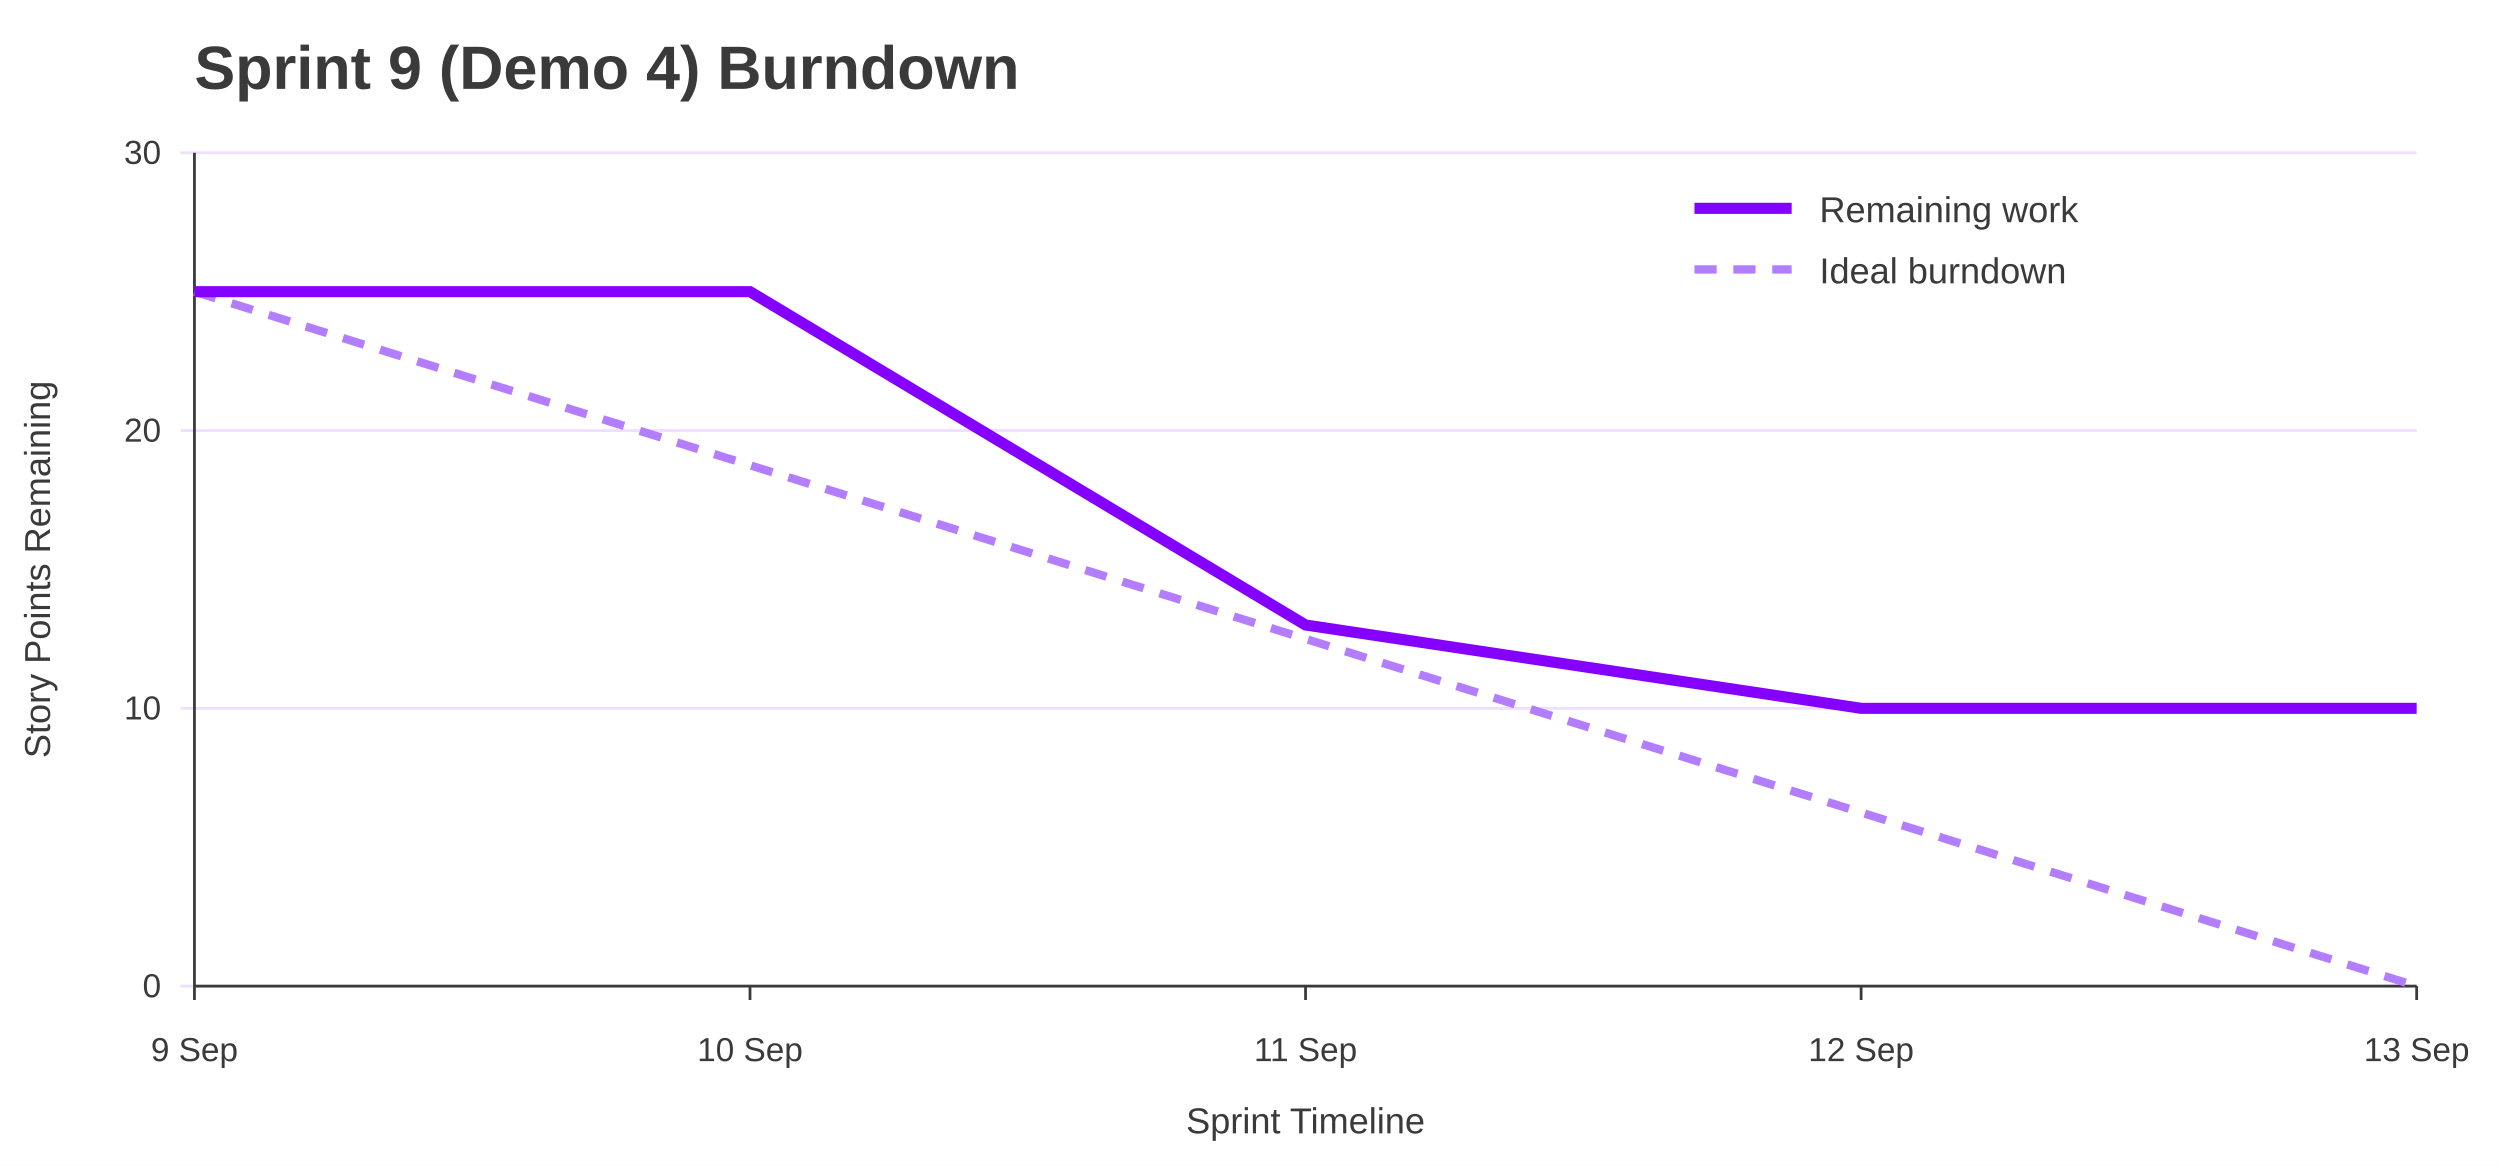
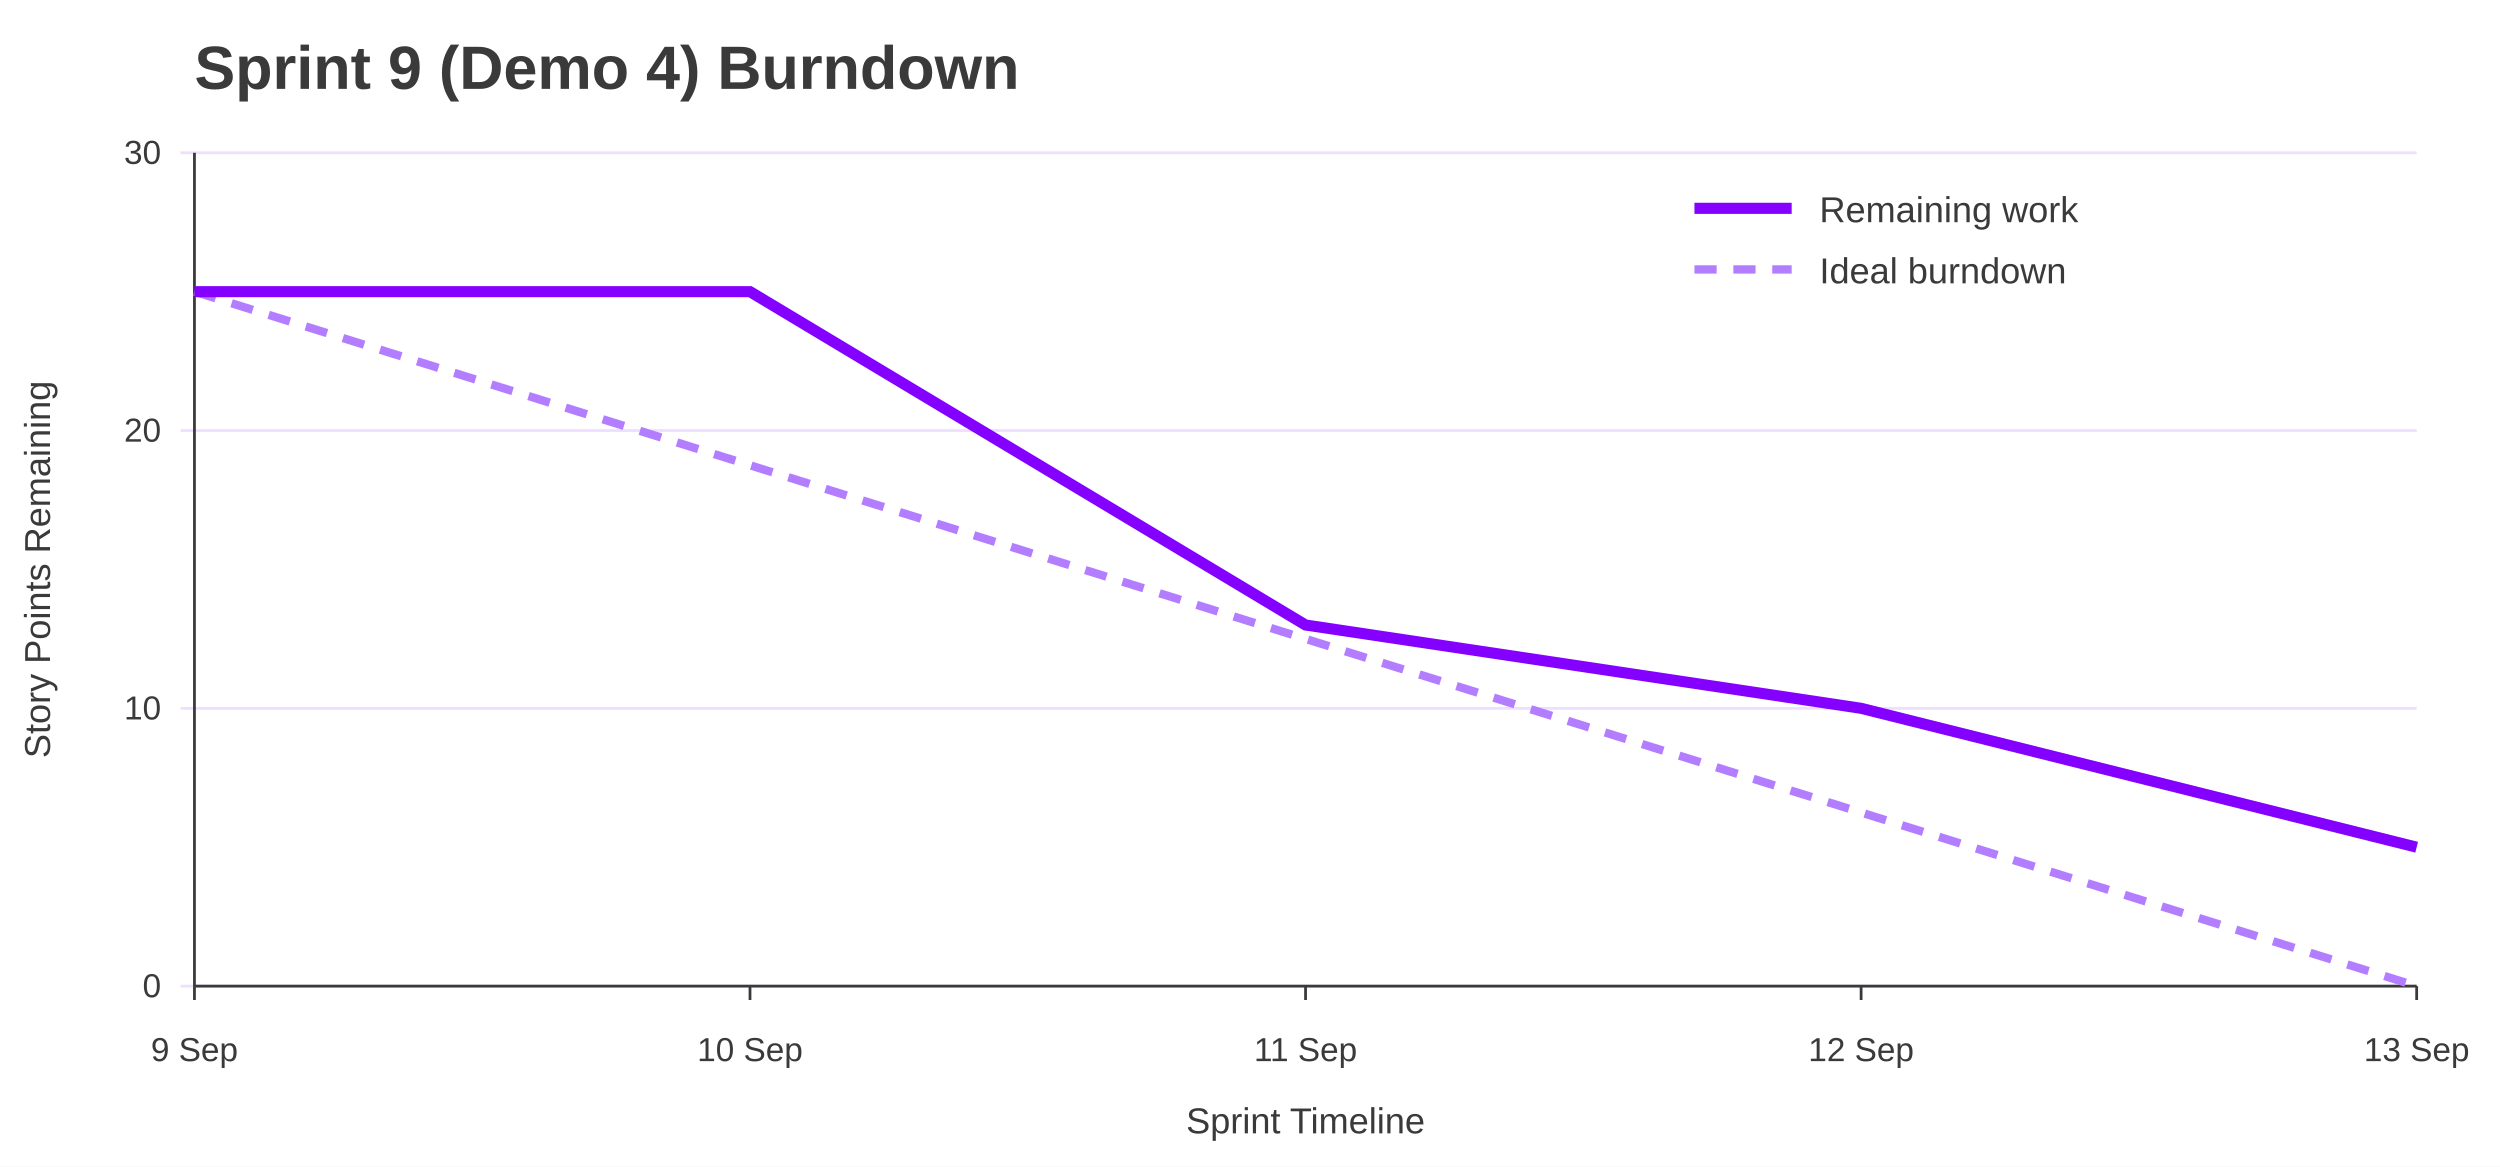
<svg xmlns="http://www.w3.org/2000/svg" width="900" height="420" viewBox="0 0 900 420" role="img" aria-labelledby="title desc">
  <rect width="100%" height="100%" fill="#ffffff" />
  <text x="70" y="32" font-family="Jost, Arial, Helvetica, sans-serif" font-size="22" font-weight="700" fill="#3A3A3A">Sprint 9 (Demo 4) Burndown</text>
  <line x1="65" y1="355.0" x2="870" y2="355.0" stroke="#EEDEFF" />
  <text x="58" y="359.0" font-family="Overpass, Arial, Helvetica, sans-serif" font-size="12" text-anchor="end" fill="#3A3A3A">0</text>
  <line x1="65" y1="255.0" x2="870" y2="255.0" stroke="#EEDEFF" />
  <text x="58" y="259.0" font-family="Overpass, Arial, Helvetica, sans-serif" font-size="12" text-anchor="end" fill="#3A3A3A">10</text>
  <line x1="65" y1="155.0" x2="870" y2="155.0" stroke="#EEDEFF" />
  <text x="58" y="159.0" font-family="Overpass, Arial, Helvetica, sans-serif" font-size="12" text-anchor="end" fill="#3A3A3A">20</text>
  <line x1="65" y1="55.0" x2="870" y2="55.0" stroke="#EEDEFF" />
  <text x="58" y="59.0" font-family="Overpass, Arial, Helvetica, sans-serif" font-size="12" text-anchor="end" fill="#3A3A3A">30</text>
  <line x1="70.0" y1="355" x2="70.0" y2="360" stroke="#3A3A3A" />
  <text x="70.0" y="382" font-family="Overpass, Arial, Helvetica, sans-serif" font-size="12" text-anchor="middle" fill="#3A3A3A">9 Sep</text>
  <line x1="270.0" y1="355" x2="270.0" y2="360" stroke="#3A3A3A" />
  <text x="270.0" y="382" font-family="Overpass, Arial, Helvetica, sans-serif" font-size="12" text-anchor="middle" fill="#3A3A3A">10 Sep</text>
  <line x1="470.0" y1="355" x2="470.0" y2="360" stroke="#3A3A3A" />
  <text x="470.0" y="382" font-family="Overpass, Arial, Helvetica, sans-serif" font-size="12" text-anchor="middle" fill="#3A3A3A">11 Sep</text>
  <line x1="670.0" y1="355" x2="670.0" y2="360" stroke="#3A3A3A" />
  <text x="670.0" y="382" font-family="Overpass, Arial, Helvetica, sans-serif" font-size="12" text-anchor="middle" fill="#3A3A3A">12 Sep</text>
  <line x1="870.0" y1="355" x2="870.0" y2="360" stroke="#3A3A3A" />
  <text x="870.0" y="382" font-family="Overpass, Arial, Helvetica, sans-serif" font-size="12" text-anchor="middle" fill="#3A3A3A">13 Sep</text>
  <line x1="70" y1="55" x2="70" y2="355" stroke="#3A3A3A" />
  <line x1="70" y1="355" x2="870" y2="355" stroke="#3A3A3A" />
  <text x="18" y="205.0" font-family="Overpass, Arial, Helvetica, sans-serif" font-size="13" text-anchor="middle" transform="rotate(-90 18 205.0)" fill="#3A3A3A">Story Points Remaining</text>
  <text x="470.0" y="408" font-family="Overpass, Arial, Helvetica, sans-serif" font-size="13" text-anchor="middle" fill="#3A3A3A">Sprint Timeline</text>
  <polyline points="70.0,105.0 270.0,167.5 470.0,230.0 670.0,292.5 870.0,355.0" fill="none" stroke="#B37DFF" stroke-width="3" stroke-dasharray="8 6" />
-   <polyline points="70.0,105.0 270.0,105.0 470.0,225.0 670.0,255.0 870.0,255.0" fill="none" stroke="#8400FF" stroke-width="4" />
+   <polyline points="70.0,105.0 270.0,105.0 470.0,225.0 670.0,255.0 870.0,305.0" fill="none" stroke="#8400FF" stroke-width="4" />
  <line x1="610" y1="75" x2="645" y2="75" stroke="#8400FF" stroke-width="4" />
  <text x="655" y="80" font-family="Overpass, Arial, Helvetica, sans-serif" font-size="13" fill="#3A3A3A">Remaining work</text>
  <line x1="610" y1="97" x2="645" y2="97" stroke="#B37DFF" stroke-width="3" stroke-dasharray="8 6" />
  <text x="655" y="102" font-family="Overpass, Arial, Helvetica, sans-serif" font-size="13" fill="#3A3A3A">Ideal burndown</text>
</svg>
